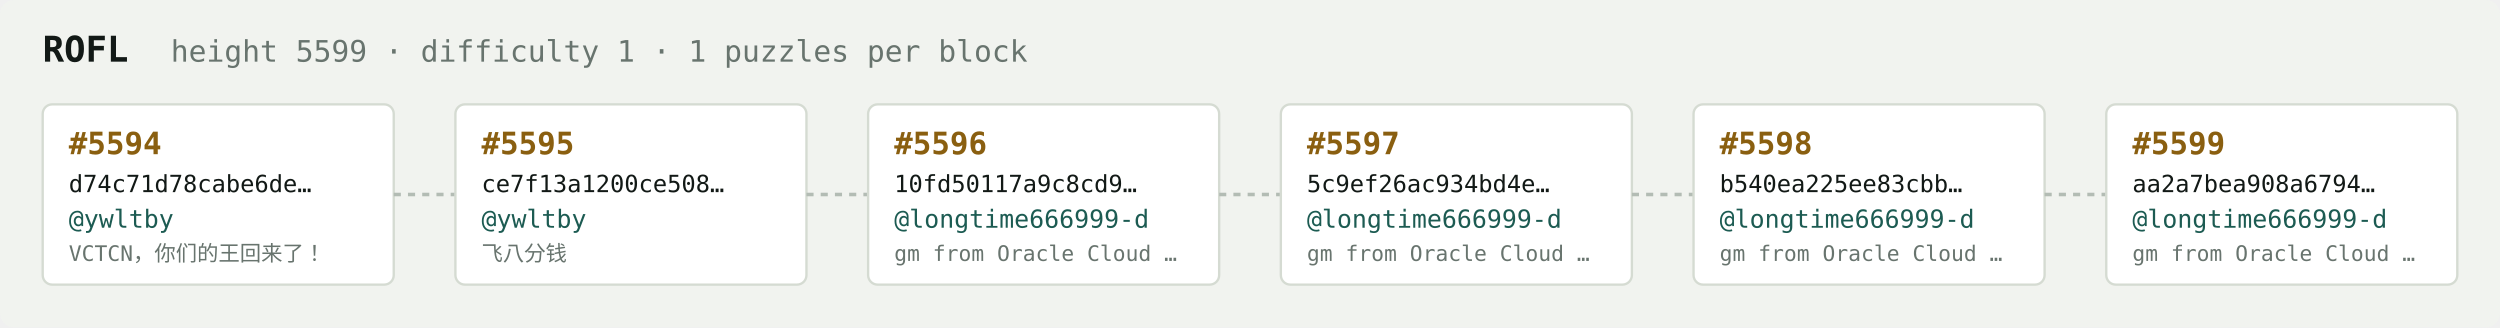
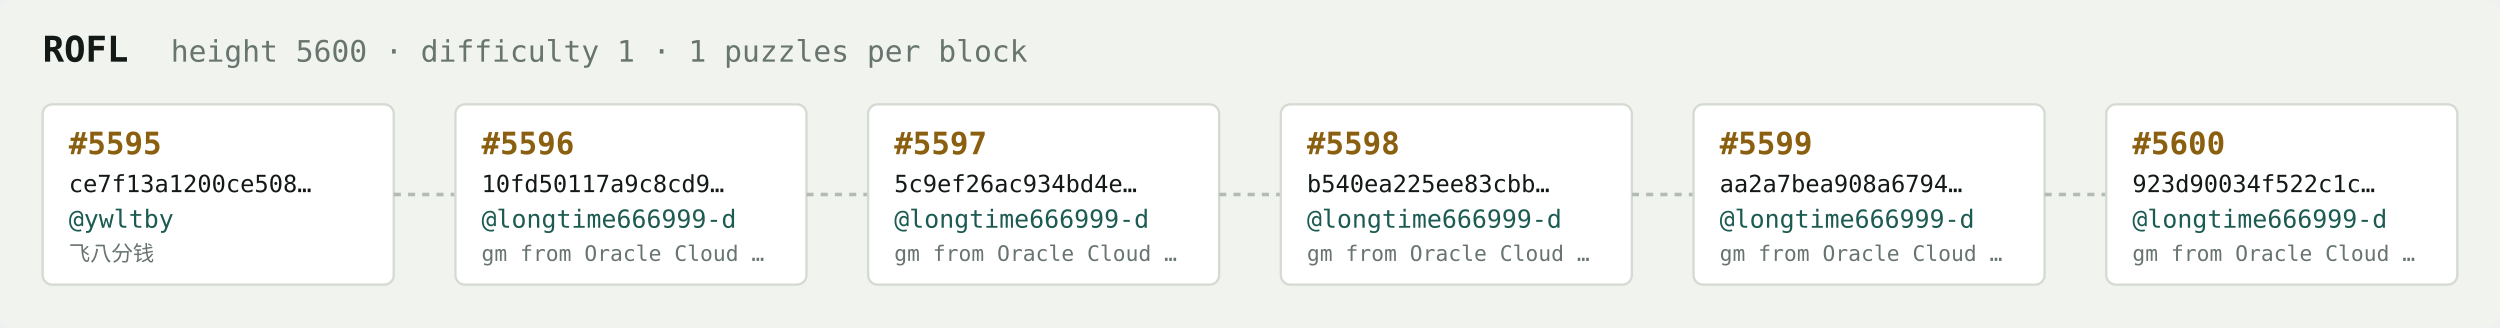
<svg xmlns="http://www.w3.org/2000/svg" width="1054" height="138" viewBox="0 0 1054 138" font-family="ui-monospace,SFMono-Regular,Menlo,monospace">
  <rect fill="#f1f3ef" width="1054" height="138" rx="6" />
  <text x="18" y="26" fill="#121916" font-size="15" font-weight="700">ROFL</text>
-   <text x="72" y="26" fill="#68746e" font-size="12.5">height 5599 · difficulty 1 · 1 puzzles per block</text>
+   <text x="72" y="26" fill="#68746e" font-size="12.5">height 5600 · difficulty 1 · 1 puzzles per block</text>
  <rect x="18" y="44" width="148" height="76" rx="4" fill="#ffffff" stroke="#d5dbd2" stroke-width="1" />
-   <text x="29" y="65" fill="#8a5f10" font-size="13" font-weight="700">#5594</text>
-   <text x="29" y="81" fill="#121916" font-size="10">d74c71d78cabe6de…</text>
+   <text x="29" y="65" fill="#8a5f10" font-size="13" font-weight="700">#5595</text>
+   <text x="29" y="81" fill="#121916" font-size="10">ce7f13a1200ce508…</text>
  <text x="29" y="96" fill="#1c5b52" font-size="10.5">@ywltby</text>
-   <text x="29" y="110" fill="#68746e" font-size="9">VCTCN，你们的王回来了！</text>
+   <text x="29" y="110" fill="#68746e" font-size="9">飞八分钱</text>
  <line x1="166" y1="82.0" x2="192" y2="82.0" stroke="#b3bcb4" stroke-width="1.5" stroke-dasharray="3 3" />
  <rect x="192" y="44" width="148" height="76" rx="4" fill="#ffffff" stroke="#d5dbd2" stroke-width="1" />
-   <text x="203" y="65" fill="#8a5f10" font-size="13" font-weight="700">#5595</text>
-   <text x="203" y="81" fill="#121916" font-size="10">ce7f13a1200ce508…</text>
-   <text x="203" y="96" fill="#1c5b52" font-size="10.5">@ywltby</text>
-   <text x="203" y="110" fill="#68746e" font-size="9">飞八分钱</text>
+   <text x="203" y="65" fill="#8a5f10" font-size="13" font-weight="700">#5596</text>
+   <text x="203" y="81" fill="#121916" font-size="10">10fd50117a9c8cd9…</text>
+   <text x="203" y="96" fill="#1c5b52" font-size="10.5">@longtime666999-d</text>
+   <text x="203" y="110" fill="#68746e" font-size="9">gm from Oracle Cloud …</text>
  <line x1="340" y1="82.0" x2="366" y2="82.0" stroke="#b3bcb4" stroke-width="1.5" stroke-dasharray="3 3" />
  <rect x="366" y="44" width="148" height="76" rx="4" fill="#ffffff" stroke="#d5dbd2" stroke-width="1" />
-   <text x="377" y="65" fill="#8a5f10" font-size="13" font-weight="700">#5596</text>
-   <text x="377" y="81" fill="#121916" font-size="10">10fd50117a9c8cd9…</text>
+   <text x="377" y="65" fill="#8a5f10" font-size="13" font-weight="700">#5597</text>
+   <text x="377" y="81" fill="#121916" font-size="10">5c9ef26ac934bd4e…</text>
  <text x="377" y="96" fill="#1c5b52" font-size="10.5">@longtime666999-d</text>
  <text x="377" y="110" fill="#68746e" font-size="9">gm from Oracle Cloud …</text>
  <line x1="514" y1="82.0" x2="540" y2="82.0" stroke="#b3bcb4" stroke-width="1.5" stroke-dasharray="3 3" />
  <rect x="540" y="44" width="148" height="76" rx="4" fill="#ffffff" stroke="#d5dbd2" stroke-width="1" />
-   <text x="551" y="65" fill="#8a5f10" font-size="13" font-weight="700">#5597</text>
-   <text x="551" y="81" fill="#121916" font-size="10">5c9ef26ac934bd4e…</text>
+   <text x="551" y="65" fill="#8a5f10" font-size="13" font-weight="700">#5598</text>
+   <text x="551" y="81" fill="#121916" font-size="10">b540ea225ee83cbb…</text>
  <text x="551" y="96" fill="#1c5b52" font-size="10.5">@longtime666999-d</text>
  <text x="551" y="110" fill="#68746e" font-size="9">gm from Oracle Cloud …</text>
  <line x1="688" y1="82.0" x2="714" y2="82.0" stroke="#b3bcb4" stroke-width="1.5" stroke-dasharray="3 3" />
  <rect x="714" y="44" width="148" height="76" rx="4" fill="#ffffff" stroke="#d5dbd2" stroke-width="1" />
-   <text x="725" y="65" fill="#8a5f10" font-size="13" font-weight="700">#5598</text>
-   <text x="725" y="81" fill="#121916" font-size="10">b540ea225ee83cbb…</text>
+   <text x="725" y="65" fill="#8a5f10" font-size="13" font-weight="700">#5599</text>
+   <text x="725" y="81" fill="#121916" font-size="10">aa2a7bea908a6794…</text>
  <text x="725" y="96" fill="#1c5b52" font-size="10.5">@longtime666999-d</text>
  <text x="725" y="110" fill="#68746e" font-size="9">gm from Oracle Cloud …</text>
  <line x1="862" y1="82.0" x2="888" y2="82.0" stroke="#b3bcb4" stroke-width="1.5" stroke-dasharray="3 3" />
  <rect x="888" y="44" width="148" height="76" rx="4" fill="#ffffff" stroke="#d5dbd2" stroke-width="1" />
-   <text x="899" y="65" fill="#8a5f10" font-size="13" font-weight="700">#5599</text>
-   <text x="899" y="81" fill="#121916" font-size="10">aa2a7bea908a6794…</text>
+   <text x="899" y="65" fill="#8a5f10" font-size="13" font-weight="700">#5600</text>
+   <text x="899" y="81" fill="#121916" font-size="10">923d90034f522c1c…</text>
  <text x="899" y="96" fill="#1c5b52" font-size="10.5">@longtime666999-d</text>
  <text x="899" y="110" fill="#68746e" font-size="9">gm from Oracle Cloud …</text>
</svg>
